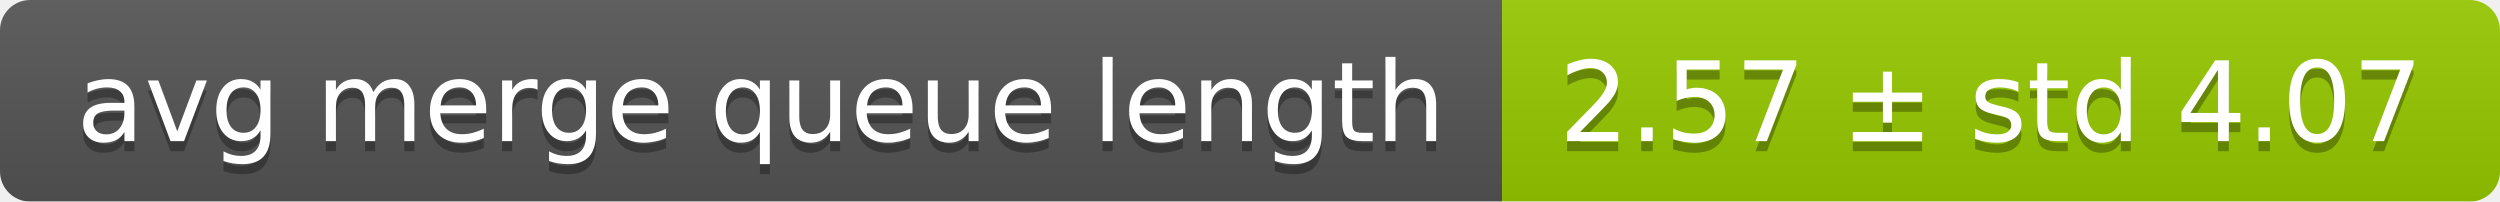
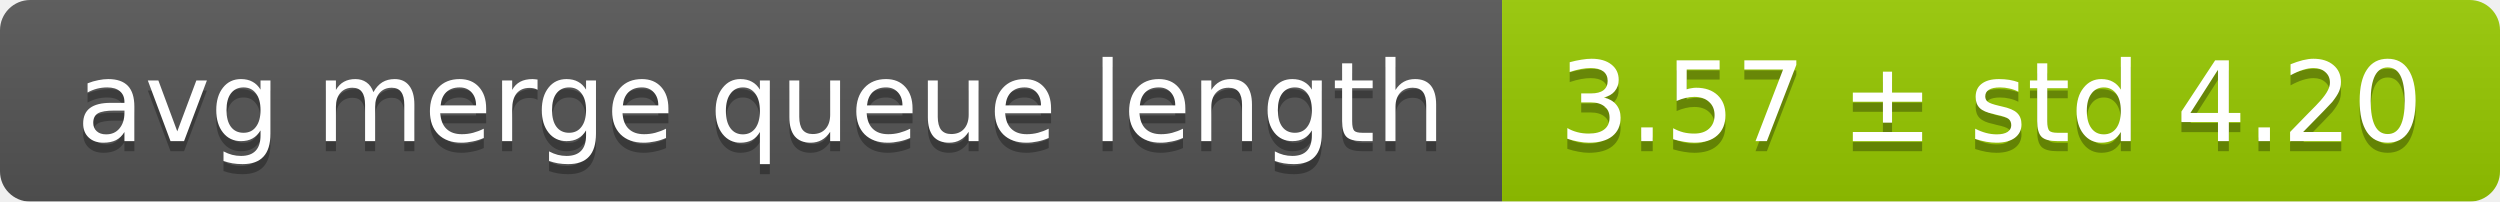
<svg xmlns="http://www.w3.org/2000/svg" width="248" height="20">
  <linearGradient id="smooth" x2="0" y2="100%">
    <stop offset="0" stop-color="#bbb" stop-opacity=".1" />
    <stop offset="1" stop-opacity=".1" />
  </linearGradient>
  <mask id="round">
    <rect width="248" height="20" rx="3" fill="#fff" />
  </mask>
  <g mask="url(#round)">
    <rect width="149" height="20" fill="#555" />
    <rect x="149" width="99" height="20" fill="#97ca00" />
    <rect width="248" height="20" fill="url(#smooth)" />
  </g>
  <g fill="#fff" text-anchor="middle" font-family="DejaVu Sans,Verdana,Geneva,sans-serif" font-size="11">
    <text x="75.5" y="15" fill="#010101" fill-opacity=".3">avg merge queue length</text>
    <text x="75.5" y="14">avg merge queue length</text>
-     <text x="197.5" y="15" fill="#010101" fill-opacity=".3">2.57 ± std 4.07</text>
-     <text x="197.5" y="14">2.57 ± std 4.07</text>
+     <text x="197.5" y="15" fill="#010101" fill-opacity=".3">3.57 ± std 4.20</text>
+     <text x="197.5" y="14">3.57 ± std 4.20</text>
  </g>
</svg>
